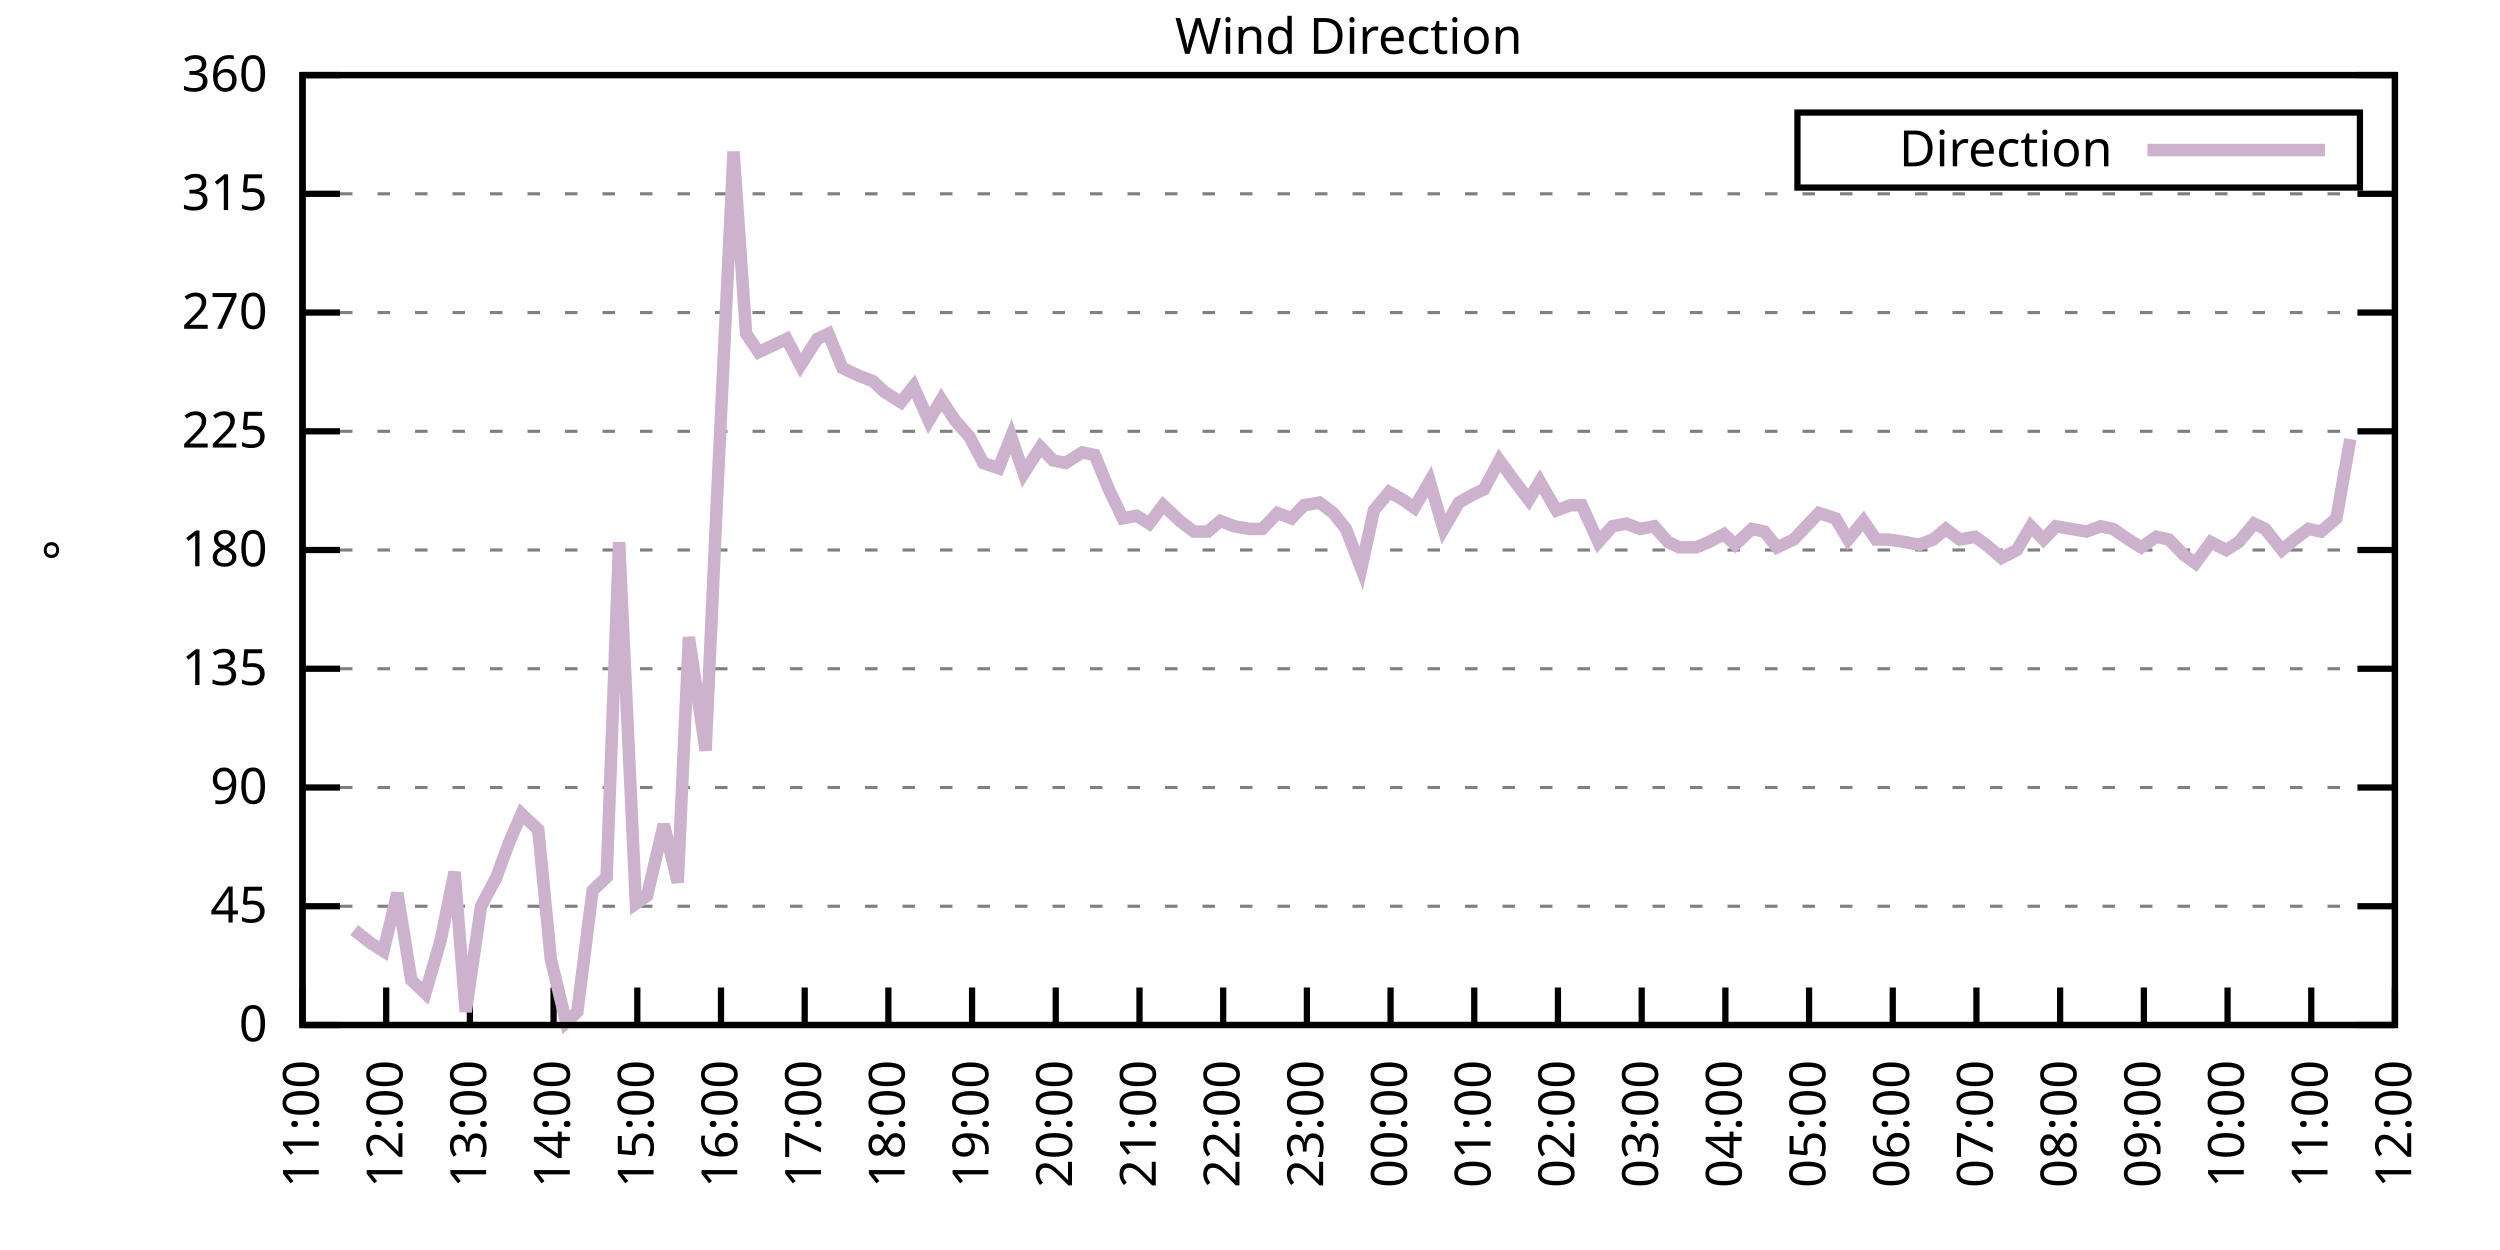
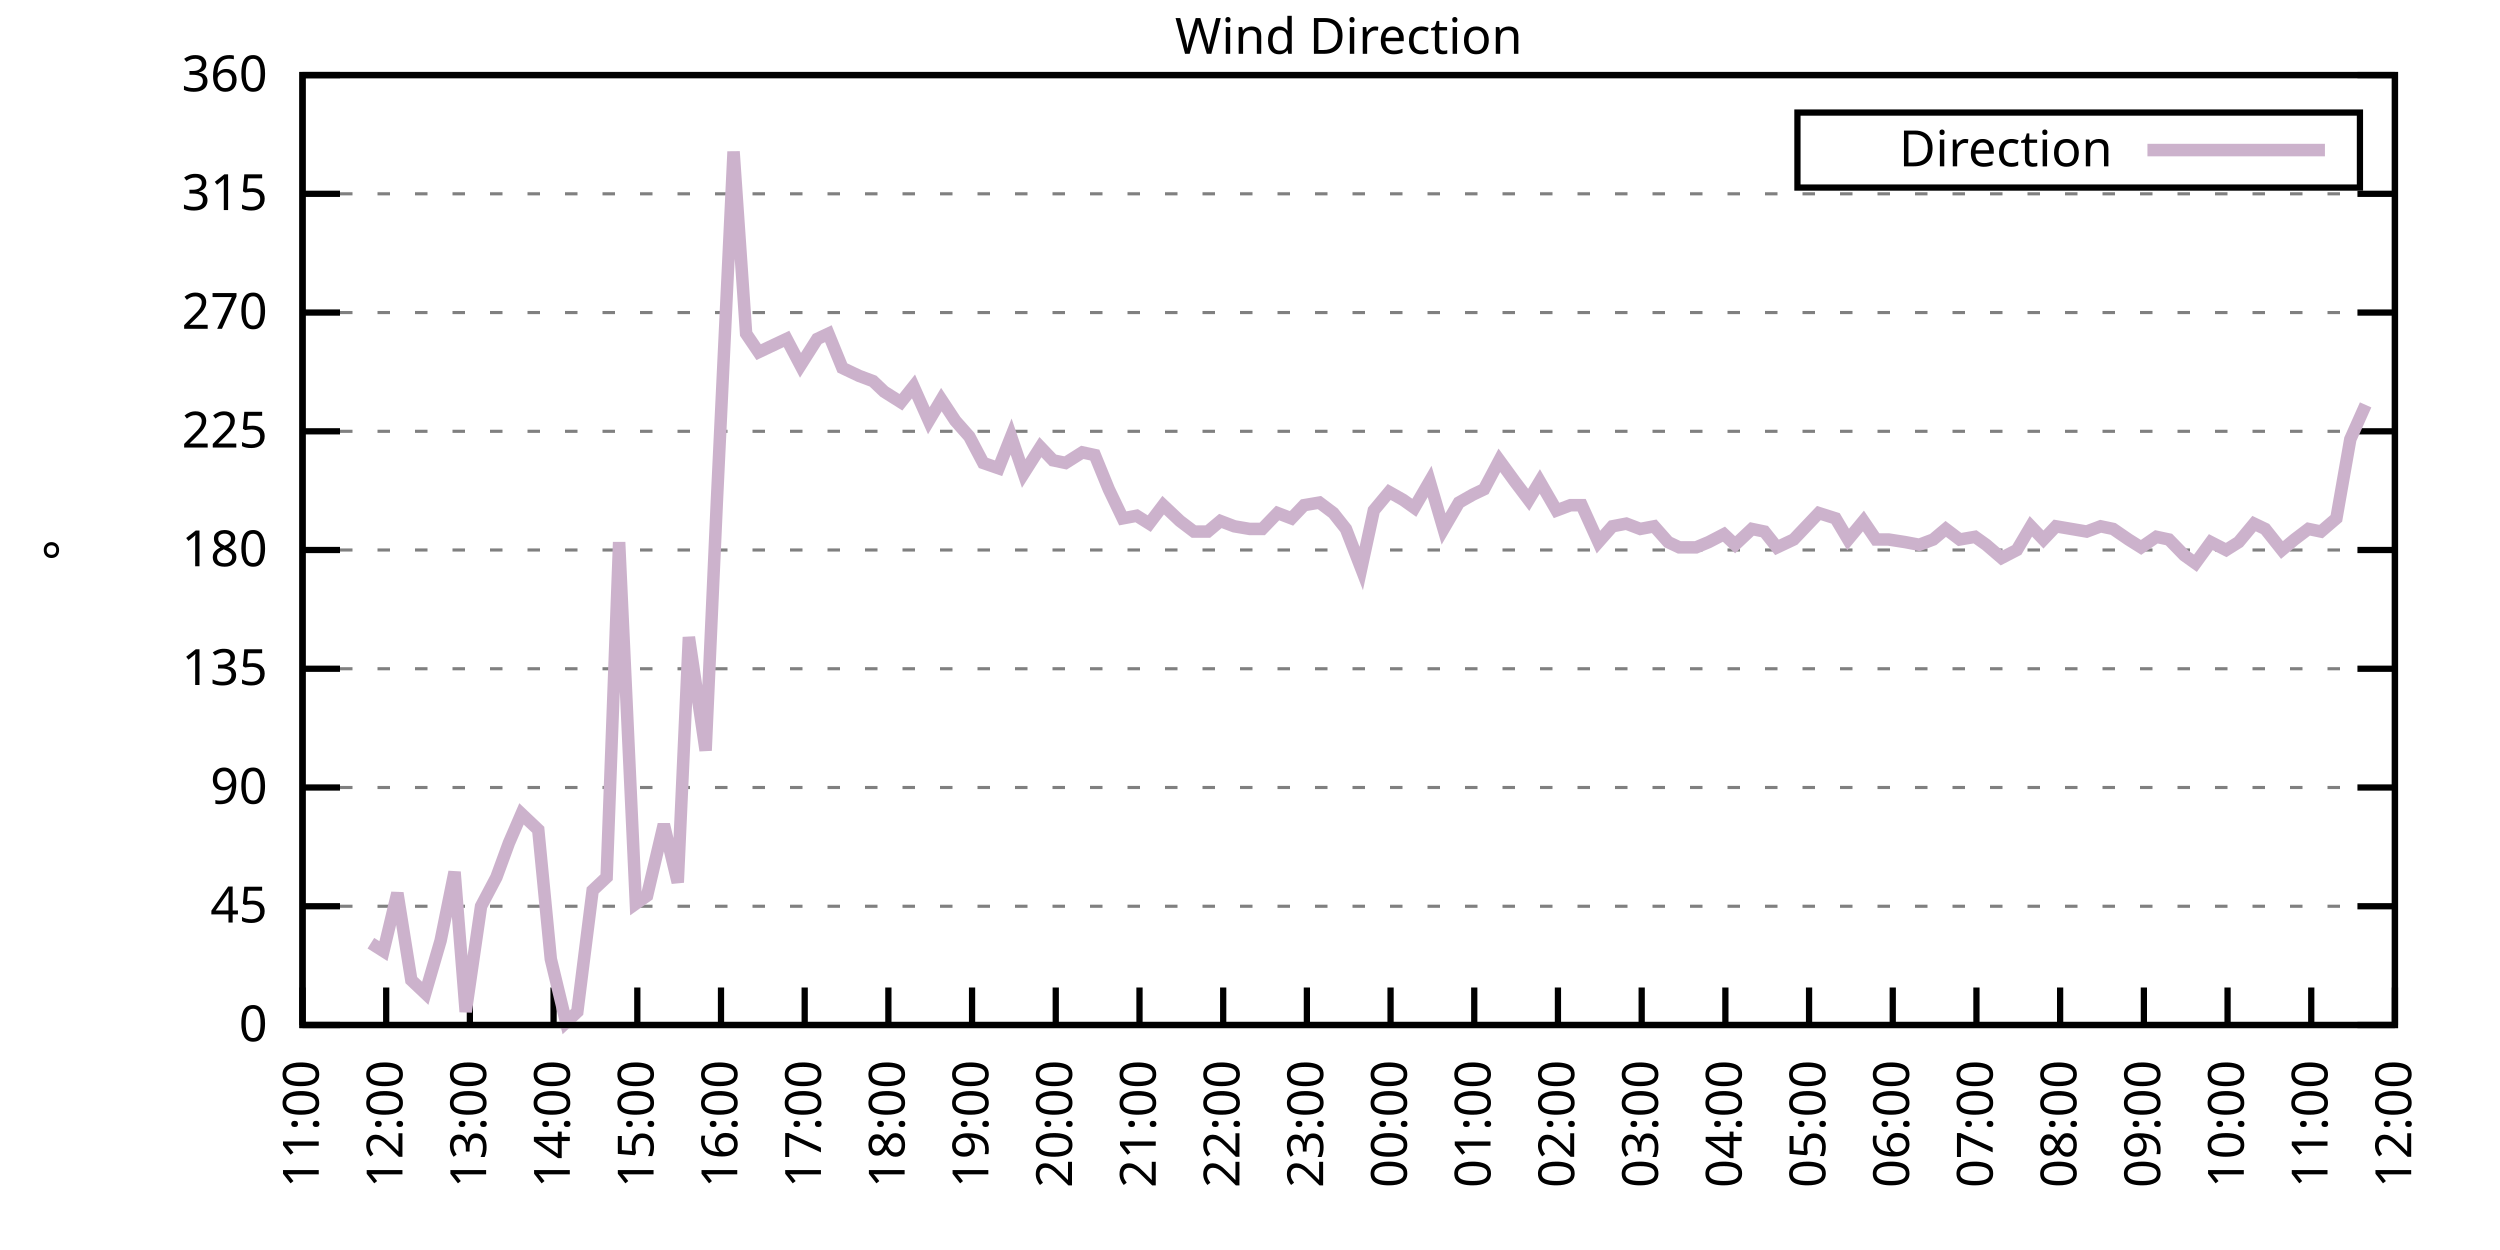
<svg xmlns="http://www.w3.org/2000/svg" xmlns:xlink="http://www.w3.org/1999/xlink" width="400" height="200" viewBox="0 0 400 200">
  <g id="gnuplot_canvas">
    <rect x="0" y="0" width="400" height="200" fill="none" />
    <defs>
      <circle id="gpDot" r="0.5" stroke-width="0.5" stroke="currentColor" />
      <path id="gpPt0" stroke-width="0.333" stroke="currentColor" d="M-1,0 h2 M0,-1 v2" />
      <path id="gpPt1" stroke-width="0.333" stroke="currentColor" d="M-1,-1 L1,1 M1,-1 L-1,1" />
      <path id="gpPt2" stroke-width="0.333" stroke="currentColor" d="M-1,0 L1,0 M0,-1 L0,1 M-1,-1 L1,1 M-1,1 L1,-1" />
      <rect id="gpPt3" stroke-width="0.333" stroke="currentColor" x="-1" y="-1" width="2" height="2" />
      <rect id="gpPt4" stroke-width="0.333" stroke="currentColor" fill="currentColor" x="-1" y="-1" width="2" height="2" />
      <circle id="gpPt5" stroke-width="0.333" stroke="currentColor" cx="0" cy="0" r="1" />
      <use xlink:href="#gpPt5" id="gpPt6" fill="currentColor" stroke="none" />
      <path id="gpPt7" stroke-width="0.333" stroke="currentColor" d="M0,-1.33 L-1.33,0.67 L1.33,0.67 z" />
      <use xlink:href="#gpPt7" id="gpPt8" fill="currentColor" stroke="none" />
      <use xlink:href="#gpPt7" id="gpPt9" stroke="currentColor" transform="rotate(180)" />
      <use xlink:href="#gpPt9" id="gpPt10" fill="currentColor" stroke="none" />
      <use xlink:href="#gpPt3" id="gpPt11" stroke="currentColor" transform="rotate(45)" />
      <use xlink:href="#gpPt11" id="gpPt12" fill="currentColor" stroke="none" />
      <path id="gpPt13" stroke-width="0.333" stroke="currentColor" d="M0,1.330 L1.265,0.411 L0.782,-1.067 L-0.782,-1.076 L-1.265,0.411 z" />
      <use xlink:href="#gpPt13" id="gpPt14" fill="currentColor" stroke="none" />
      <filter id="textbox" filterUnits="objectBoundingBox" x="0" y="0" height="1" width="1">
        <feFlood flood-color="white" flood-opacity="1" result="bgnd" />
        <feComposite in="SourceGraphic" in2="bgnd" operator="atop" />
      </filter>
      <filter id="greybox" filterUnits="objectBoundingBox" x="0" y="0" height="1" width="1">
        <feFlood flood-color="lightgrey" flood-opacity="1" result="grey" />
        <feComposite in="SourceGraphic" in2="grey" operator="atop" />
      </filter>
    </defs>
    <g fill="none" color="white" stroke="currentColor" stroke-width="1.00" stroke-linecap="butt" stroke-linejoin="miter">
</g>
    <g fill="none" color="black" stroke="currentColor" stroke-width="1.00" stroke-linecap="butt" stroke-linejoin="miter">
      <g stroke="none" shape-rendering="crispEdges">
        <polygon fill="rgb(255, 255, 255)" points="48.40,164.00 383.18,164.00 383.18,12.02 48.40,12.02 " />
      </g>
    </g>
    <g fill="none" color="black" stroke="currentColor" stroke-width="1.00" stroke-linecap="butt" stroke-linejoin="miter">
</g>
    <g fill="none" color="black" stroke="black" stroke-width="0.50" stroke-linecap="butt" stroke-linejoin="miter">
</g>
    <g fill="none" color="gray" stroke="currentColor" stroke-width="0.50" stroke-linecap="butt" stroke-linejoin="miter">
      <path stroke="gray" stroke-dasharray="2,4" class="gridline" d="M48.40,164.00 L383.19,164.00  " />
    </g>
    <g fill="none" color="gray" stroke="gray" stroke-width="1.00" stroke-linecap="butt" stroke-linejoin="miter">
</g>
    <g fill="none" color="black" stroke="currentColor" stroke-width="1.00" stroke-linecap="butt" stroke-linejoin="miter">
      <path stroke="black" d="M48.40,164.00 L54.40,164.00 M383.19,164.00 L377.19,164.00  " />
      <g transform="translate(42.80,166.60)" stroke="none" fill="black" font-family="Sans" font-size="8.00" text-anchor="end">
        <text>
          <tspan font-family="Sans"> 0</tspan>
        </text>
      </g>
    </g>
    <g fill="none" color="black" stroke="currentColor" stroke-width="1.00" stroke-linecap="butt" stroke-linejoin="miter">
</g>
    <g fill="none" color="black" stroke="black" stroke-width="0.50" stroke-linecap="butt" stroke-linejoin="miter">
</g>
    <g fill="none" color="gray" stroke="currentColor" stroke-width="0.50" stroke-linecap="butt" stroke-linejoin="miter">
      <path stroke="gray" stroke-dasharray="2,4" class="gridline" d="M48.40,145.00 L383.19,145.00  " />
    </g>
    <g fill="none" color="gray" stroke="gray" stroke-width="1.00" stroke-linecap="butt" stroke-linejoin="miter">
</g>
    <g fill="none" color="black" stroke="currentColor" stroke-width="1.00" stroke-linecap="butt" stroke-linejoin="miter">
      <path stroke="black" d="M48.40,145.00 L54.40,145.00 M383.19,145.00 L377.19,145.00  " />
      <g transform="translate(42.80,147.60)" stroke="none" fill="black" font-family="Sans" font-size="8.00" text-anchor="end">
        <text>
          <tspan font-family="Sans"> 45</tspan>
        </text>
      </g>
    </g>
    <g fill="none" color="black" stroke="currentColor" stroke-width="1.00" stroke-linecap="butt" stroke-linejoin="miter">
</g>
    <g fill="none" color="black" stroke="black" stroke-width="0.50" stroke-linecap="butt" stroke-linejoin="miter">
</g>
    <g fill="none" color="gray" stroke="currentColor" stroke-width="0.50" stroke-linecap="butt" stroke-linejoin="miter">
      <path stroke="gray" stroke-dasharray="2,4" class="gridline" d="M48.40,126.00 L383.19,126.00  " />
    </g>
    <g fill="none" color="gray" stroke="gray" stroke-width="1.00" stroke-linecap="butt" stroke-linejoin="miter">
</g>
    <g fill="none" color="black" stroke="currentColor" stroke-width="1.00" stroke-linecap="butt" stroke-linejoin="miter">
      <path stroke="black" d="M48.40,126.00 L54.40,126.00 M383.19,126.00 L377.19,126.00  " />
      <g transform="translate(42.80,128.60)" stroke="none" fill="black" font-family="Sans" font-size="8.00" text-anchor="end">
        <text>
          <tspan font-family="Sans"> 90</tspan>
        </text>
      </g>
    </g>
    <g fill="none" color="black" stroke="currentColor" stroke-width="1.00" stroke-linecap="butt" stroke-linejoin="miter">
</g>
    <g fill="none" color="black" stroke="black" stroke-width="0.50" stroke-linecap="butt" stroke-linejoin="miter">
</g>
    <g fill="none" color="gray" stroke="currentColor" stroke-width="0.50" stroke-linecap="butt" stroke-linejoin="miter">
      <path stroke="gray" stroke-dasharray="2,4" class="gridline" d="M48.40,107.00 L383.19,107.00  " />
    </g>
    <g fill="none" color="gray" stroke="gray" stroke-width="1.00" stroke-linecap="butt" stroke-linejoin="miter">
</g>
    <g fill="none" color="black" stroke="currentColor" stroke-width="1.00" stroke-linecap="butt" stroke-linejoin="miter">
      <path stroke="black" d="M48.40,107.00 L54.40,107.00 M383.19,107.00 L377.19,107.00  " />
      <g transform="translate(42.80,109.60)" stroke="none" fill="black" font-family="Sans" font-size="8.00" text-anchor="end">
        <text>
          <tspan font-family="Sans"> 135</tspan>
        </text>
      </g>
    </g>
    <g fill="none" color="black" stroke="currentColor" stroke-width="1.00" stroke-linecap="butt" stroke-linejoin="miter">
</g>
    <g fill="none" color="black" stroke="black" stroke-width="0.50" stroke-linecap="butt" stroke-linejoin="miter">
</g>
    <g fill="none" color="gray" stroke="currentColor" stroke-width="0.50" stroke-linecap="butt" stroke-linejoin="miter">
      <path stroke="gray" stroke-dasharray="2,4" class="gridline" d="M48.40,88.00 L383.19,88.00  " />
    </g>
    <g fill="none" color="gray" stroke="gray" stroke-width="1.00" stroke-linecap="butt" stroke-linejoin="miter">
</g>
    <g fill="none" color="black" stroke="currentColor" stroke-width="1.00" stroke-linecap="butt" stroke-linejoin="miter">
      <path stroke="black" d="M48.40,88.00 L54.40,88.00 M383.19,88.00 L377.19,88.00  " />
      <g transform="translate(42.80,90.60)" stroke="none" fill="black" font-family="Sans" font-size="8.00" text-anchor="end">
        <text>
          <tspan font-family="Sans"> 180</tspan>
        </text>
      </g>
    </g>
    <g fill="none" color="black" stroke="currentColor" stroke-width="1.00" stroke-linecap="butt" stroke-linejoin="miter">
</g>
    <g fill="none" color="black" stroke="black" stroke-width="0.50" stroke-linecap="butt" stroke-linejoin="miter">
</g>
    <g fill="none" color="gray" stroke="currentColor" stroke-width="0.50" stroke-linecap="butt" stroke-linejoin="miter">
      <path stroke="gray" stroke-dasharray="2,4" class="gridline" d="M48.40,69.01 L383.19,69.01  " />
    </g>
    <g fill="none" color="gray" stroke="gray" stroke-width="1.00" stroke-linecap="butt" stroke-linejoin="miter">
</g>
    <g fill="none" color="black" stroke="currentColor" stroke-width="1.00" stroke-linecap="butt" stroke-linejoin="miter">
      <path stroke="black" d="M48.40,69.01 L54.40,69.01 M383.19,69.01 L377.19,69.01  " />
      <g transform="translate(42.80,71.61)" stroke="none" fill="black" font-family="Sans" font-size="8.00" text-anchor="end">
        <text>
          <tspan font-family="Sans"> 225</tspan>
        </text>
      </g>
    </g>
    <g fill="none" color="black" stroke="currentColor" stroke-width="1.00" stroke-linecap="butt" stroke-linejoin="miter">
</g>
    <g fill="none" color="black" stroke="black" stroke-width="0.50" stroke-linecap="butt" stroke-linejoin="miter">
</g>
    <g fill="none" color="gray" stroke="currentColor" stroke-width="0.50" stroke-linecap="butt" stroke-linejoin="miter">
      <path stroke="gray" stroke-dasharray="2,4" class="gridline" d="M48.40,50.01 L383.19,50.01  " />
    </g>
    <g fill="none" color="gray" stroke="gray" stroke-width="1.00" stroke-linecap="butt" stroke-linejoin="miter">
</g>
    <g fill="none" color="black" stroke="currentColor" stroke-width="1.00" stroke-linecap="butt" stroke-linejoin="miter">
      <path stroke="black" d="M48.40,50.01 L54.40,50.01 M383.19,50.01 L377.19,50.01  " />
      <g transform="translate(42.80,52.61)" stroke="none" fill="black" font-family="Sans" font-size="8.00" text-anchor="end">
        <text>
          <tspan font-family="Sans"> 270</tspan>
        </text>
      </g>
    </g>
    <g fill="none" color="black" stroke="currentColor" stroke-width="1.00" stroke-linecap="butt" stroke-linejoin="miter">
</g>
    <g fill="none" color="black" stroke="black" stroke-width="0.50" stroke-linecap="butt" stroke-linejoin="miter">
</g>
    <g fill="none" color="gray" stroke="currentColor" stroke-width="0.50" stroke-linecap="butt" stroke-linejoin="miter">
      <path stroke="gray" stroke-dasharray="2,4" class="gridline" d="M48.40,31.01 L383.19,31.01  " />
    </g>
    <g fill="none" color="gray" stroke="gray" stroke-width="1.00" stroke-linecap="butt" stroke-linejoin="miter">
</g>
    <g fill="none" color="black" stroke="currentColor" stroke-width="1.00" stroke-linecap="butt" stroke-linejoin="miter">
      <path stroke="black" d="M48.40,31.01 L54.40,31.01 M383.19,31.01 L377.19,31.01  " />
      <g transform="translate(42.80,33.61)" stroke="none" fill="black" font-family="Sans" font-size="8.00" text-anchor="end">
        <text>
          <tspan font-family="Sans"> 315</tspan>
        </text>
      </g>
    </g>
    <g fill="none" color="black" stroke="currentColor" stroke-width="1.00" stroke-linecap="butt" stroke-linejoin="miter">
</g>
    <g fill="none" color="black" stroke="black" stroke-width="0.50" stroke-linecap="butt" stroke-linejoin="miter">
</g>
    <g fill="none" color="gray" stroke="currentColor" stroke-width="0.50" stroke-linecap="butt" stroke-linejoin="miter">
      <path stroke="gray" stroke-dasharray="2,4" class="gridline" d="M48.40,12.01 L383.19,12.01  " />
    </g>
    <g fill="none" color="gray" stroke="gray" stroke-width="1.00" stroke-linecap="butt" stroke-linejoin="miter">
</g>
    <g fill="none" color="black" stroke="currentColor" stroke-width="1.00" stroke-linecap="butt" stroke-linejoin="miter">
      <path stroke="black" d="M48.40,12.01 L54.40,12.01 M383.19,12.01 L377.19,12.01  " />
      <g transform="translate(42.80,14.61)" stroke="none" fill="black" font-family="Sans" font-size="8.00" text-anchor="end">
        <text>
          <tspan font-family="Sans"> 360</tspan>
        </text>
      </g>
    </g>
    <g fill="none" color="black" stroke="currentColor" stroke-width="1.00" stroke-linecap="butt" stroke-linejoin="miter">
      <path stroke="black" d="M48.40,164.00 L48.40,158.00  " />
      <g transform="translate(51.00,169.60) rotate(270.00)" stroke="none" fill="black" font-family="Sans" font-size="8.00" text-anchor="end">
        <text>
          <tspan font-family="Sans">11:00</tspan>
        </text>
      </g>
    </g>
    <g fill="none" color="black" stroke="currentColor" stroke-width="1.00" stroke-linecap="butt" stroke-linejoin="miter">
      <path stroke="black" d="M61.79,164.00 L61.79,158.00  " />
      <g transform="translate(64.39,169.60) rotate(270.00)" stroke="none" fill="black" font-family="Sans" font-size="8.00" text-anchor="end">
        <text>
          <tspan font-family="Sans">12:00</tspan>
        </text>
      </g>
    </g>
    <g fill="none" color="black" stroke="currentColor" stroke-width="1.00" stroke-linecap="butt" stroke-linejoin="miter">
      <path stroke="black" d="M75.18,164.00 L75.18,158.00  " />
      <g transform="translate(77.78,169.60) rotate(270.00)" stroke="none" fill="black" font-family="Sans" font-size="8.00" text-anchor="end">
        <text>
          <tspan font-family="Sans">13:00</tspan>
        </text>
      </g>
    </g>
    <g fill="none" color="black" stroke="currentColor" stroke-width="1.00" stroke-linecap="butt" stroke-linejoin="miter">
      <path stroke="black" d="M88.57,164.00 L88.57,158.00  " />
      <g transform="translate(91.17,169.60) rotate(270.00)" stroke="none" fill="black" font-family="Sans" font-size="8.00" text-anchor="end">
        <text>
          <tspan font-family="Sans">14:00</tspan>
        </text>
      </g>
    </g>
    <g fill="none" color="black" stroke="currentColor" stroke-width="1.00" stroke-linecap="butt" stroke-linejoin="miter">
      <path stroke="black" d="M101.97,164.00 L101.97,158.00  " />
      <g transform="translate(104.57,169.60) rotate(270.00)" stroke="none" fill="black" font-family="Sans" font-size="8.00" text-anchor="end">
        <text>
          <tspan font-family="Sans">15:00</tspan>
        </text>
      </g>
    </g>
    <g fill="none" color="black" stroke="currentColor" stroke-width="1.00" stroke-linecap="butt" stroke-linejoin="miter">
      <path stroke="black" d="M115.36,164.00 L115.36,158.00  " />
      <g transform="translate(117.96,169.60) rotate(270.00)" stroke="none" fill="black" font-family="Sans" font-size="8.00" text-anchor="end">
        <text>
          <tspan font-family="Sans">16:00</tspan>
        </text>
      </g>
    </g>
    <g fill="none" color="black" stroke="currentColor" stroke-width="1.00" stroke-linecap="butt" stroke-linejoin="miter">
      <path stroke="black" d="M128.75,164.00 L128.75,158.00  " />
      <g transform="translate(131.35,169.60) rotate(270.00)" stroke="none" fill="black" font-family="Sans" font-size="8.00" text-anchor="end">
        <text>
          <tspan font-family="Sans">17:00</tspan>
        </text>
      </g>
    </g>
    <g fill="none" color="black" stroke="currentColor" stroke-width="1.00" stroke-linecap="butt" stroke-linejoin="miter">
      <path stroke="black" d="M142.14,164.00 L142.14,158.00  " />
      <g transform="translate(144.74,169.60) rotate(270.00)" stroke="none" fill="black" font-family="Sans" font-size="8.00" text-anchor="end">
        <text>
          <tspan font-family="Sans">18:00</tspan>
        </text>
      </g>
    </g>
    <g fill="none" color="black" stroke="currentColor" stroke-width="1.00" stroke-linecap="butt" stroke-linejoin="miter">
      <path stroke="black" d="M155.53,164.00 L155.53,158.00  " />
      <g transform="translate(158.13,169.60) rotate(270.00)" stroke="none" fill="black" font-family="Sans" font-size="8.00" text-anchor="end">
        <text>
          <tspan font-family="Sans">19:00</tspan>
        </text>
      </g>
    </g>
    <g fill="none" color="black" stroke="currentColor" stroke-width="1.00" stroke-linecap="butt" stroke-linejoin="miter">
      <path stroke="black" d="M168.92,164.00 L168.92,158.00  " />
      <g transform="translate(171.52,169.60) rotate(270.00)" stroke="none" fill="black" font-family="Sans" font-size="8.00" text-anchor="end">
        <text>
          <tspan font-family="Sans">20:00</tspan>
        </text>
      </g>
    </g>
    <g fill="none" color="black" stroke="currentColor" stroke-width="1.00" stroke-linecap="butt" stroke-linejoin="miter">
      <path stroke="black" d="M182.32,164.00 L182.32,158.00  " />
      <g transform="translate(184.92,169.60) rotate(270.00)" stroke="none" fill="black" font-family="Sans" font-size="8.00" text-anchor="end">
        <text>
          <tspan font-family="Sans">21:00</tspan>
        </text>
      </g>
    </g>
    <g fill="none" color="black" stroke="currentColor" stroke-width="1.00" stroke-linecap="butt" stroke-linejoin="miter">
      <path stroke="black" d="M195.71,164.00 L195.71,158.00  " />
      <g transform="translate(198.31,169.60) rotate(270.00)" stroke="none" fill="black" font-family="Sans" font-size="8.00" text-anchor="end">
        <text>
          <tspan font-family="Sans">22:00</tspan>
        </text>
      </g>
    </g>
    <g fill="none" color="black" stroke="currentColor" stroke-width="1.00" stroke-linecap="butt" stroke-linejoin="miter">
      <path stroke="black" d="M209.10,164.00 L209.10,158.00  " />
      <g transform="translate(211.70,169.60) rotate(270.00)" stroke="none" fill="black" font-family="Sans" font-size="8.00" text-anchor="end">
        <text>
          <tspan font-family="Sans">23:00</tspan>
        </text>
      </g>
    </g>
    <g fill="none" color="black" stroke="currentColor" stroke-width="1.00" stroke-linecap="butt" stroke-linejoin="miter">
      <path stroke="black" d="M222.49,164.00 L222.49,158.00  " />
      <g transform="translate(225.09,169.60) rotate(270.00)" stroke="none" fill="black" font-family="Sans" font-size="8.00" text-anchor="end">
        <text>
          <tspan font-family="Sans">00:00</tspan>
        </text>
      </g>
    </g>
    <g fill="none" color="black" stroke="currentColor" stroke-width="1.00" stroke-linecap="butt" stroke-linejoin="miter">
      <path stroke="black" d="M235.88,164.00 L235.88,158.00  " />
      <g transform="translate(238.48,169.60) rotate(270.00)" stroke="none" fill="black" font-family="Sans" font-size="8.00" text-anchor="end">
        <text>
          <tspan font-family="Sans">01:00</tspan>
        </text>
      </g>
    </g>
    <g fill="none" color="black" stroke="currentColor" stroke-width="1.00" stroke-linecap="butt" stroke-linejoin="miter">
      <path stroke="black" d="M249.27,164.00 L249.27,158.00  " />
      <g transform="translate(251.87,169.60) rotate(270.00)" stroke="none" fill="black" font-family="Sans" font-size="8.00" text-anchor="end">
        <text>
          <tspan font-family="Sans">02:00</tspan>
        </text>
      </g>
    </g>
    <g fill="none" color="black" stroke="currentColor" stroke-width="1.00" stroke-linecap="butt" stroke-linejoin="miter">
      <path stroke="black" d="M262.67,164.00 L262.67,158.00  " />
      <g transform="translate(265.27,169.60) rotate(270.00)" stroke="none" fill="black" font-family="Sans" font-size="8.00" text-anchor="end">
        <text>
          <tspan font-family="Sans">03:00</tspan>
        </text>
      </g>
    </g>
    <g fill="none" color="black" stroke="currentColor" stroke-width="1.00" stroke-linecap="butt" stroke-linejoin="miter">
      <path stroke="black" d="M276.06,164.00 L276.06,158.00  " />
      <g transform="translate(278.66,169.60) rotate(270.00)" stroke="none" fill="black" font-family="Sans" font-size="8.00" text-anchor="end">
        <text>
          <tspan font-family="Sans">04:00</tspan>
        </text>
      </g>
    </g>
    <g fill="none" color="black" stroke="currentColor" stroke-width="1.00" stroke-linecap="butt" stroke-linejoin="miter">
      <path stroke="black" d="M289.45,164.00 L289.45,158.00  " />
      <g transform="translate(292.05,169.60) rotate(270.00)" stroke="none" fill="black" font-family="Sans" font-size="8.00" text-anchor="end">
        <text>
          <tspan font-family="Sans">05:00</tspan>
        </text>
      </g>
    </g>
    <g fill="none" color="black" stroke="currentColor" stroke-width="1.00" stroke-linecap="butt" stroke-linejoin="miter">
      <path stroke="black" d="M302.84,164.00 L302.84,158.00  " />
      <g transform="translate(305.44,169.60) rotate(270.00)" stroke="none" fill="black" font-family="Sans" font-size="8.00" text-anchor="end">
        <text>
          <tspan font-family="Sans">06:00</tspan>
        </text>
      </g>
    </g>
    <g fill="none" color="black" stroke="currentColor" stroke-width="1.00" stroke-linecap="butt" stroke-linejoin="miter">
      <path stroke="black" d="M316.23,164.00 L316.23,158.00  " />
      <g transform="translate(318.83,169.60) rotate(270.00)" stroke="none" fill="black" font-family="Sans" font-size="8.00" text-anchor="end">
        <text>
          <tspan font-family="Sans">07:00</tspan>
        </text>
      </g>
    </g>
    <g fill="none" color="black" stroke="currentColor" stroke-width="1.00" stroke-linecap="butt" stroke-linejoin="miter">
      <path stroke="black" d="M329.62,164.00 L329.62,158.00  " />
      <g transform="translate(332.22,169.60) rotate(270.00)" stroke="none" fill="black" font-family="Sans" font-size="8.00" text-anchor="end">
        <text>
          <tspan font-family="Sans">08:00</tspan>
        </text>
      </g>
    </g>
    <g fill="none" color="black" stroke="currentColor" stroke-width="1.00" stroke-linecap="butt" stroke-linejoin="miter">
      <path stroke="black" d="M343.02,164.00 L343.02,158.00  " />
      <g transform="translate(345.62,169.60) rotate(270.00)" stroke="none" fill="black" font-family="Sans" font-size="8.00" text-anchor="end">
        <text>
          <tspan font-family="Sans">09:00</tspan>
        </text>
      </g>
    </g>
    <g fill="none" color="black" stroke="currentColor" stroke-width="1.00" stroke-linecap="butt" stroke-linejoin="miter">
      <path stroke="black" d="M356.41,164.00 L356.41,158.00  " />
      <g transform="translate(359.01,169.60) rotate(270.00)" stroke="none" fill="black" font-family="Sans" font-size="8.00" text-anchor="end">
        <text>
          <tspan font-family="Sans">10:00</tspan>
        </text>
      </g>
    </g>
    <g fill="none" color="black" stroke="currentColor" stroke-width="1.00" stroke-linecap="butt" stroke-linejoin="miter">
      <path stroke="black" d="M369.80,164.00 L369.80,158.00  " />
      <g transform="translate(372.40,169.60) rotate(270.00)" stroke="none" fill="black" font-family="Sans" font-size="8.00" text-anchor="end">
        <text>
          <tspan font-family="Sans">11:00</tspan>
        </text>
      </g>
    </g>
    <g fill="none" color="black" stroke="currentColor" stroke-width="1.00" stroke-linecap="butt" stroke-linejoin="miter">
      <path stroke="black" d="M383.19,164.00 L383.19,158.00  " />
      <g transform="translate(385.79,169.60) rotate(270.00)" stroke="none" fill="black" font-family="Sans" font-size="8.00" text-anchor="end">
        <text>
          <tspan font-family="Sans">12:00</tspan>
        </text>
      </g>
    </g>
    <g fill="none" color="black" stroke="currentColor" stroke-width="1.00" stroke-linecap="butt" stroke-linejoin="miter">
</g>
    <g fill="none" color="black" stroke="currentColor" stroke-width="1.00" stroke-linecap="butt" stroke-linejoin="miter">
      <path stroke="black" d="M48.40,12.01 L48.40,164.00 L383.19,164.00 L383.19,12.01 L48.40,12.01 Z  " />
    </g>
    <g fill="none" color="black" stroke="currentColor" stroke-width="1.00" stroke-linecap="butt" stroke-linejoin="miter">
</g>
    <g fill="none" color="black" stroke="currentColor" stroke-width="1.00" stroke-linecap="butt" stroke-linejoin="miter">
      <path stroke="black" d="M287.59,30.01 L287.59,18.01 L377.59,18.01 L377.59,30.01 L287.59,30.01 Z  " />
    </g>
    <g id="Wind_direction_plot_1">
      <g fill="none" color="white" stroke="black" stroke-width="2.00" stroke-linecap="butt" stroke-linejoin="miter">
</g>
      <g fill="none" color="black" stroke="currentColor" stroke-width="2.00" stroke-linecap="butt" stroke-linejoin="miter">
        <g transform="translate(337.99,26.61)" stroke="none" fill="black" font-family="Sans" font-size="8.00" text-anchor="end">
          <text>
            <tspan font-family="Sans">Direction</tspan>
          </text>
        </g>
      </g>
      <g fill="none" color="black" stroke="currentColor" stroke-width="2.00" stroke-linecap="butt" stroke-linejoin="miter">
-         <path stroke="rgb(204, 178, 204)" d="M343.59,24.01 L371.99,24.01 M56.66,148.80 L59.34,150.91 L61.35,152.18 L63.58,142.89 L65.81,156.82 L68.04,158.93   L70.50,150.49 L72.73,139.51 L74.51,161.89 L76.97,145.00 L79.42,140.36 L81.43,134.87 L83.44,130.22 L86.12,132.76   L88.13,153.45 L90.58,163.58 L92.37,161.89 L94.82,142.47 L97.06,140.36 L99.06,86.74 L101.74,144.58 L103.53,143.31   L106.21,131.91 L108.44,141.20 L110.22,101.94 L112.90,120.09 L114.69,80.41 L117.37,24.25 L119.38,53.39 L121.38,56.34   L124.06,55.07 L125.85,54.23 L128.08,58.45 L130.76,54.23 L132.54,53.39 L134.78,58.87 L137.45,60.14 L139.69,60.98   L141.47,62.67 L144.15,64.36 L146.16,61.83 L148.61,67.32 L150.62,63.94 L152.85,67.32 L155.09,69.85 L157.32,74.07   L159.77,74.92 L161.78,69.85 L163.79,75.76 L166.47,71.54 L168.48,73.65 L170.49,74.07 L173.17,72.38 L175.17,72.81   L177.41,78.29 L179.64,82.94 L181.87,82.52 L183.88,83.78 L186.11,80.83 L188.79,83.36 L191.02,85.05 L193.25,85.05   L195.26,83.36 L197.49,84.21 L199.95,84.63 L201.96,84.63 L204.41,82.09 L206.64,82.94 L208.65,80.83 L211.11,80.41   L213.34,82.09 L215.35,84.63 L217.80,90.96 L219.81,81.67 L222.27,78.72 L224.50,79.98 L226.29,81.25 L228.74,77.03   L230.97,84.63 L233.43,80.41 L235.66,79.14 L237.44,78.29 L239.90,73.65 L242.36,77.03 L244.59,79.98 L246.37,77.03   L249.05,81.67 L251.28,80.83 L253.07,80.83 L255.75,86.74 L257.98,84.21 L260.21,83.78 L262.44,84.63 L264.67,84.21   L266.91,86.74 L268.69,87.58 L271.37,87.58 L273.38,86.74 L275.83,85.47 L277.62,87.16 L280.30,84.63 L282.31,85.05   L284.32,87.58 L286.99,86.32 L291.01,82.09 L293.69,82.94 L295.70,86.32 L298.15,83.36 L300.16,86.32 L302.17,86.32   L304.85,86.74 L307.08,87.16 L309.31,86.32 L311.32,84.63 L313.55,86.32 L316.01,85.89 L317.79,87.16 L320.25,89.27   L322.70,88.00 L324.94,84.21 L326.95,86.32 L328.95,84.21 L331.41,84.63 L333.86,85.05 L336.10,84.21 L338.10,84.63   L340.56,86.32 L342.57,87.58 L345.02,85.89 L347.03,86.32 L349.49,88.85 L351.27,90.12 L353.73,86.74 L356.18,88.00   L358.19,86.74 L360.65,83.78 L362.43,84.63 L365.11,88.00 L367.12,86.32 L369.35,84.63 L371.36,85.05 L373.82,82.94   L376.05,70.27  " />
+         <path stroke="rgb(204, 178, 204)" d="M343.59,24.01 L371.99,24.01 M59.34,150.91 L61.35,152.18 L63.58,142.89 L65.81,156.82 L68.04,158.93 L70.50,150.49   L72.73,139.51 L74.51,161.89 L76.97,145.00 L79.42,140.36 L81.43,134.87 L83.44,130.22 L86.12,132.76 L88.13,153.45   L90.58,163.58 L92.37,161.89 L94.82,142.47 L97.06,140.36 L99.06,86.74 L101.74,144.58 L103.53,143.31 L106.21,131.91   L108.44,141.20 L110.22,101.94 L112.90,120.09 L114.69,80.41 L117.37,24.25 L119.38,53.39 L121.38,56.34 L124.06,55.07   L125.85,54.23 L128.08,58.45 L130.76,54.23 L132.54,53.39 L134.78,58.87 L137.45,60.14 L139.69,60.98 L141.47,62.67   L144.15,64.36 L146.16,61.83 L148.61,67.32 L150.62,63.94 L152.85,67.32 L155.09,69.85 L157.32,74.07 L159.77,74.92   L161.78,69.85 L163.79,75.76 L166.47,71.54 L168.48,73.65 L170.49,74.07 L173.17,72.38 L175.17,72.81 L177.41,78.29   L179.64,82.94 L181.87,82.52 L183.88,83.78 L186.11,80.83 L188.79,83.36 L191.02,85.05 L193.25,85.05 L195.26,83.36   L197.49,84.21 L199.95,84.63 L201.96,84.63 L204.41,82.09 L206.64,82.94 L208.65,80.83 L211.11,80.41 L213.34,82.09   L215.35,84.63 L217.80,90.96 L219.81,81.67 L222.27,78.72 L224.50,79.98 L226.29,81.25 L228.74,77.03 L230.97,84.63   L233.43,80.41 L235.66,79.14 L237.44,78.29 L239.90,73.65 L242.36,77.03 L244.59,79.98 L246.37,77.03 L249.05,81.67   L251.28,80.83 L253.07,80.83 L255.75,86.74 L257.98,84.21 L260.21,83.78 L262.44,84.63 L264.67,84.21 L266.91,86.74   L268.69,87.58 L271.37,87.58 L273.38,86.74 L275.83,85.47 L277.62,87.16 L280.30,84.63 L282.31,85.05 L284.32,87.58   L286.99,86.32 L291.01,82.09 L293.69,82.94 L295.70,86.32 L298.15,83.36 L300.16,86.32 L302.17,86.32 L304.85,86.74   L307.08,87.16 L309.31,86.32 L311.32,84.63 L313.55,86.32 L316.01,85.89 L317.79,87.16 L320.25,89.27 L322.70,88.00   L324.94,84.21 L326.95,86.32 L328.95,84.21 L331.41,84.63 L333.86,85.05 L336.10,84.21 L338.10,84.63 L340.56,86.32   L342.57,87.58 L345.02,85.89 L347.03,86.32 L349.49,88.85 L351.27,90.12 L353.73,86.74 L356.18,88.00 L358.19,86.74   L360.65,83.78 L362.43,84.63 L365.11,88.00 L367.12,86.32 L369.35,84.63 L371.36,85.05 L373.82,82.94 L376.05,70.27   L378.50,64.78  " />
      </g>
    </g>
    <g fill="none" color="black" stroke="currentColor" stroke-width="2.00" stroke-linecap="butt" stroke-linejoin="miter">
</g>
    <g fill="none" color="black" stroke="black" stroke-width="1.00" stroke-linecap="butt" stroke-linejoin="miter">
</g>
    <g fill="none" color="black" stroke="currentColor" stroke-width="1.00" stroke-linecap="butt" stroke-linejoin="miter">
      <path stroke="black" d="M48.40,12.01 L48.40,164.00 L383.19,164.00 L383.19,12.01 L48.40,12.01 Z  " />
      <g transform="translate(12.80,88.01) rotate(270.00)" stroke="none" fill="black" font-family="Sans" font-size="8.00" text-anchor="middle">
        <text>
          <tspan font-family="Sans">°</tspan>
        </text>
      </g>
    </g>
    <g fill="none" color="black" stroke="currentColor" stroke-width="1.00" stroke-linecap="butt" stroke-linejoin="miter">
</g>
    <g fill="none" color="black" stroke="currentColor" stroke-width="1.00" stroke-linecap="butt" stroke-linejoin="miter">
      <g transform="translate(215.79,8.61)" stroke="none" fill="black" font-family="Sans" font-size="8.00" text-anchor="middle">
        <text>
          <tspan font-family="Sans">Wind Direction</tspan>
        </text>
      </g>
    </g>
    <g fill="none" color="black" stroke="currentColor" stroke-width="1.00" stroke-linecap="butt" stroke-linejoin="miter">
</g>
  </g>
</svg>
